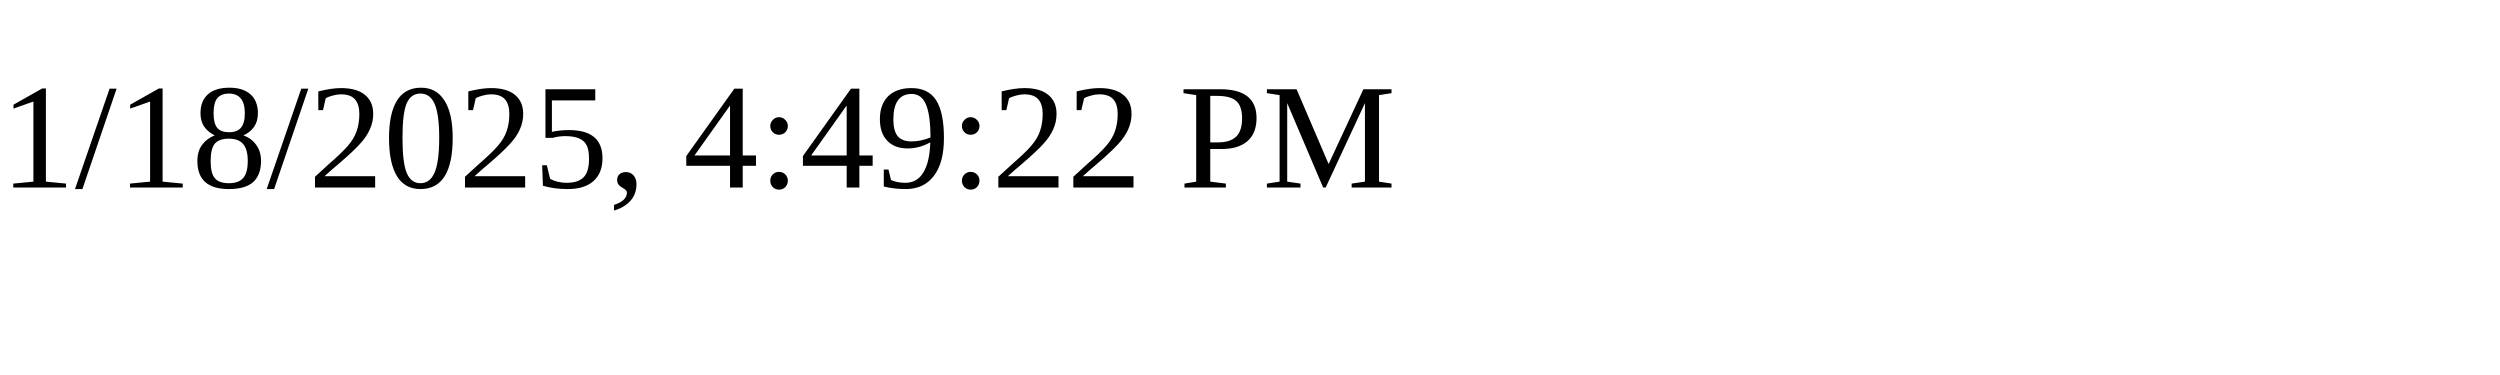
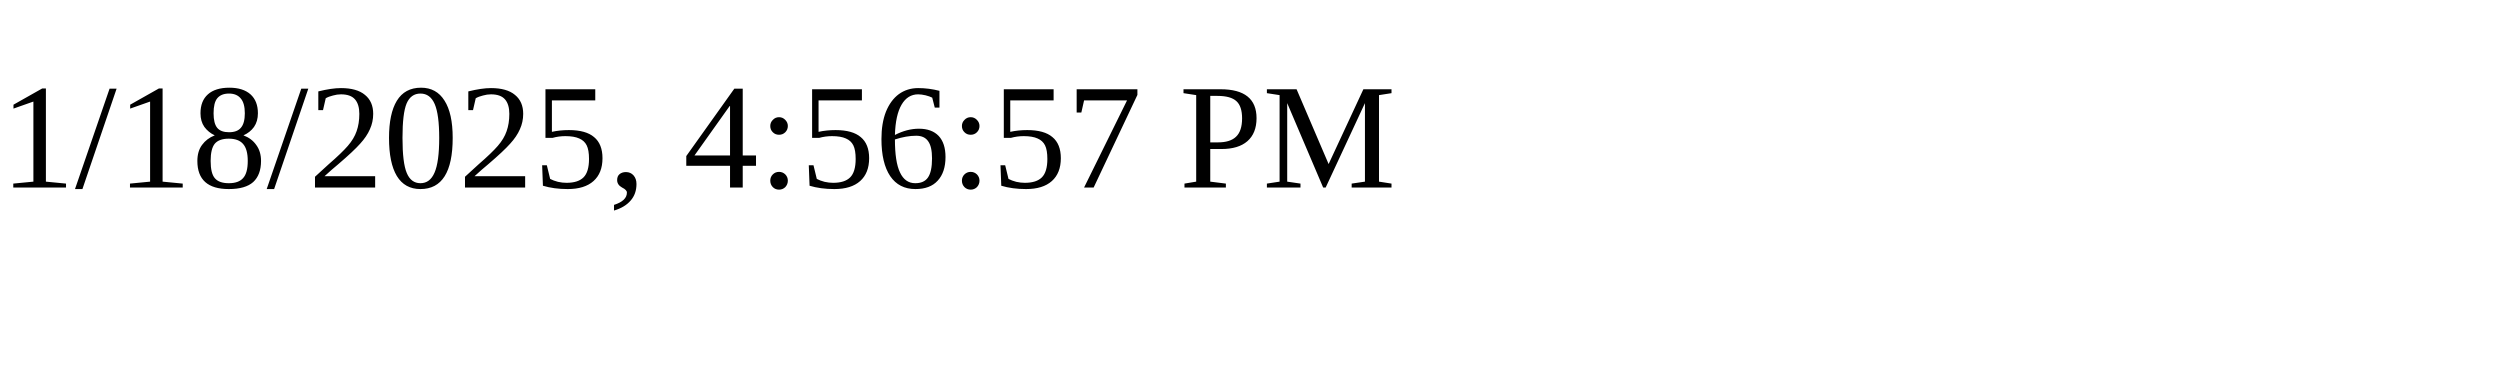
<svg xmlns="http://www.w3.org/2000/svg" height="30" width="200">
-   <text x="0" y="15">1/18/2025, 4:49:22 PM</text>
+   <text x="0" y="15">1/18/2025, 4:56:57 PM</text>
</svg>
